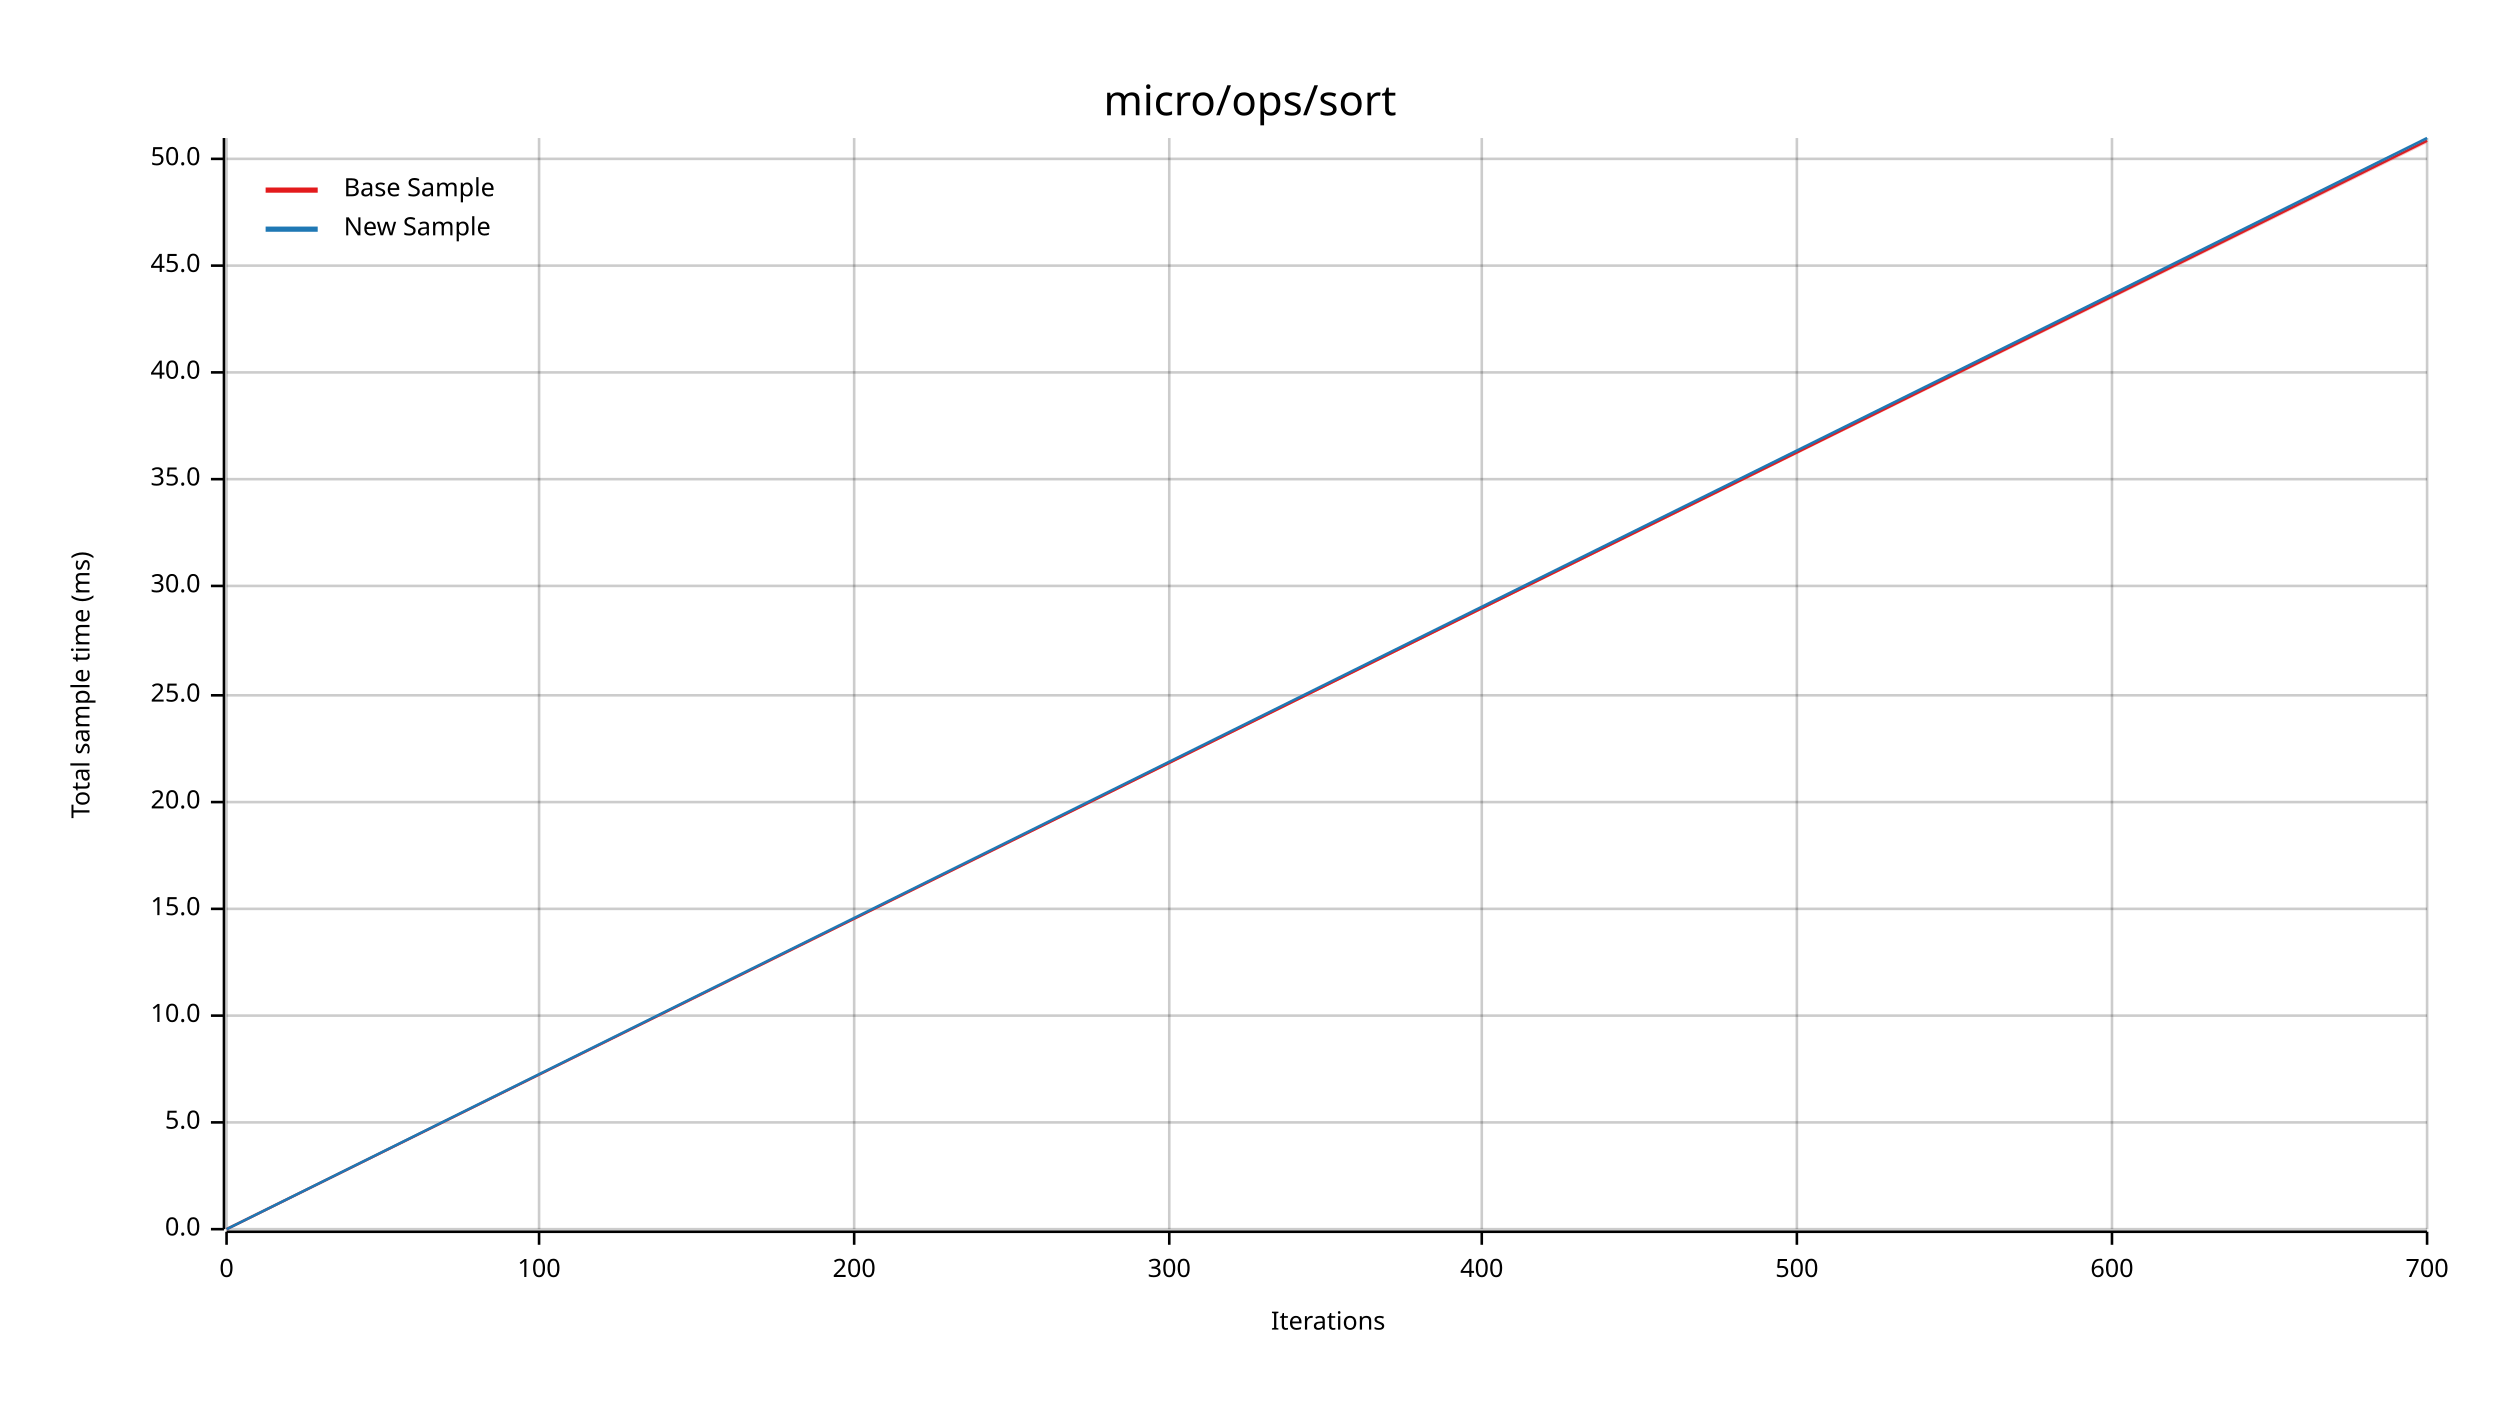
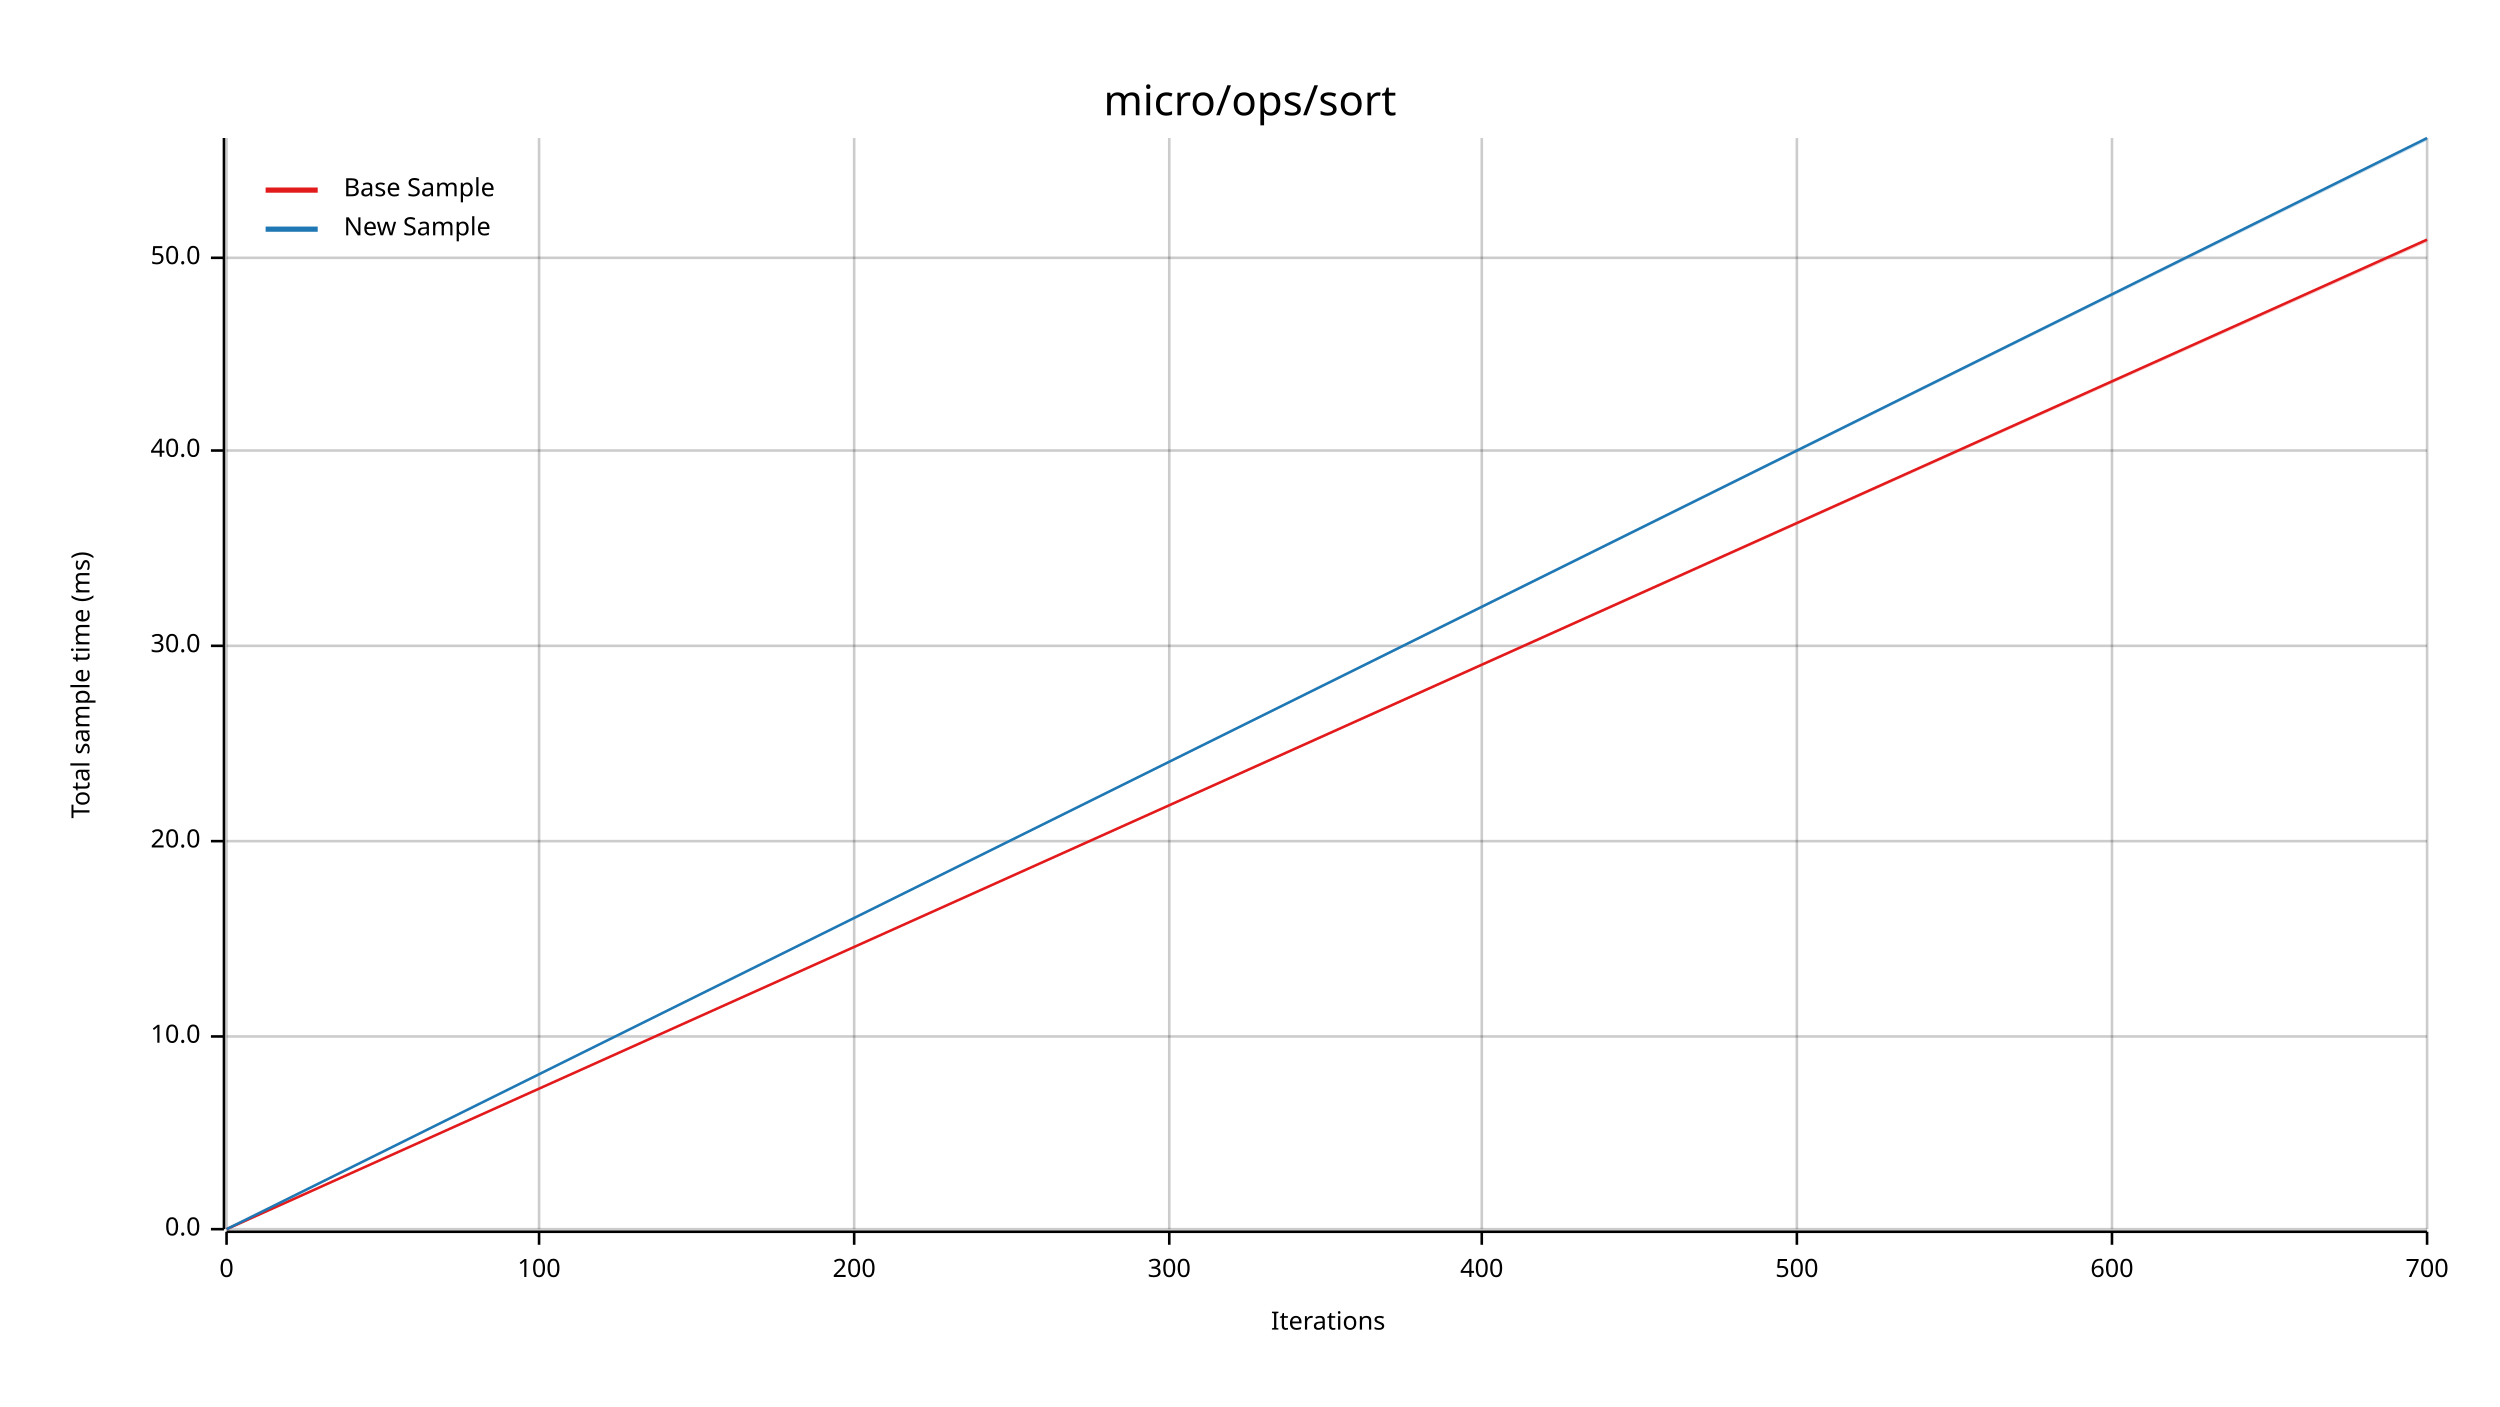
<svg xmlns="http://www.w3.org/2000/svg" width="960" height="540" viewBox="0 0 960 540">
  <text x="480" y="32" dy="0.76em" text-anchor="middle" font-family="sans-serif" font-size="16.129" opacity="1" fill="#000000">
micro/ops/sort
</text>
  <text x="27" y="263" dy="0.76em" text-anchor="middle" font-family="sans-serif" font-size="9.677" opacity="1" fill="#000000" transform="rotate(270, 27, 263)">
Total sample time (ms)
</text>
  <text x="510" y="513" dy="-0.5ex" text-anchor="middle" font-family="sans-serif" font-size="9.677" opacity="1" fill="#000000">
Iterations
</text>
  <line opacity="0.2" stroke="#000000" stroke-width="1" x1="87" y1="472" x2="87" y2="53" />
  <line opacity="0.2" stroke="#000000" stroke-width="1" x1="207" y1="472" x2="207" y2="53" />
  <line opacity="0.2" stroke="#000000" stroke-width="1" x1="328" y1="472" x2="328" y2="53" />
  <line opacity="0.2" stroke="#000000" stroke-width="1" x1="449" y1="472" x2="449" y2="53" />
  <line opacity="0.2" stroke="#000000" stroke-width="1" x1="569" y1="472" x2="569" y2="53" />
  <line opacity="0.2" stroke="#000000" stroke-width="1" x1="690" y1="472" x2="690" y2="53" />
  <line opacity="0.2" stroke="#000000" stroke-width="1" x1="811" y1="472" x2="811" y2="53" />
  <line opacity="0.2" stroke="#000000" stroke-width="1" x1="932" y1="472" x2="932" y2="53" />
  <line opacity="0.2" stroke="#000000" stroke-width="1" x1="87" y1="472" x2="932" y2="472" />
-   <line opacity="0.2" stroke="#000000" stroke-width="1" x1="87" y1="431" x2="932" y2="431" />
-   <line opacity="0.2" stroke="#000000" stroke-width="1" x1="87" y1="390" x2="932" y2="390" />
-   <line opacity="0.2" stroke="#000000" stroke-width="1" x1="87" y1="349" x2="932" y2="349" />
-   <line opacity="0.2" stroke="#000000" stroke-width="1" x1="87" y1="308" x2="932" y2="308" />
-   <line opacity="0.2" stroke="#000000" stroke-width="1" x1="87" y1="267" x2="932" y2="267" />
-   <line opacity="0.2" stroke="#000000" stroke-width="1" x1="87" y1="225" x2="932" y2="225" />
-   <line opacity="0.2" stroke="#000000" stroke-width="1" x1="87" y1="184" x2="932" y2="184" />
-   <line opacity="0.2" stroke="#000000" stroke-width="1" x1="87" y1="143" x2="932" y2="143" />
-   <line opacity="0.2" stroke="#000000" stroke-width="1" x1="87" y1="102" x2="932" y2="102" />
-   <line opacity="0.2" stroke="#000000" stroke-width="1" x1="87" y1="61" x2="932" y2="61" />
+   <line opacity="0.2" stroke="#000000" stroke-width="1" x1="87" y1="398" x2="932" y2="398" />
+   <line opacity="0.2" stroke="#000000" stroke-width="1" x1="87" y1="323" x2="932" y2="323" />
+   <line opacity="0.2" stroke="#000000" stroke-width="1" x1="87" y1="248" x2="932" y2="248" />
+   <line opacity="0.2" stroke="#000000" stroke-width="1" x1="87" y1="173" x2="932" y2="173" />
+   <line opacity="0.2" stroke="#000000" stroke-width="1" x1="87" y1="99" x2="932" y2="99" />
  <polyline fill="none" opacity="1" stroke="#000000" stroke-width="1" points="86,53 86,472 " />
  <text x="77" y="472" dy="0.5ex" text-anchor="end" font-family="sans-serif" font-size="9.677" opacity="1" fill="#000000">
0.0
</text>
  <polyline fill="none" opacity="1" stroke="#000000" stroke-width="1" points="81,472 86,472 " />
-   <text x="77" y="431" dy="0.5ex" text-anchor="end" font-family="sans-serif" font-size="9.677" opacity="1" fill="#000000">
- 5.0
- </text>
-   <polyline fill="none" opacity="1" stroke="#000000" stroke-width="1" points="81,431 86,431 " />
-   <text x="77" y="390" dy="0.5ex" text-anchor="end" font-family="sans-serif" font-size="9.677" opacity="1" fill="#000000">
+   <text x="77" y="398" dy="0.5ex" text-anchor="end" font-family="sans-serif" font-size="9.677" opacity="1" fill="#000000">
10.0
</text>
-   <polyline fill="none" opacity="1" stroke="#000000" stroke-width="1" points="81,390 86,390 " />
-   <text x="77" y="349" dy="0.5ex" text-anchor="end" font-family="sans-serif" font-size="9.677" opacity="1" fill="#000000">
- 15.0
- </text>
-   <polyline fill="none" opacity="1" stroke="#000000" stroke-width="1" points="81,349 86,349 " />
-   <text x="77" y="308" dy="0.5ex" text-anchor="end" font-family="sans-serif" font-size="9.677" opacity="1" fill="#000000">
+   <polyline fill="none" opacity="1" stroke="#000000" stroke-width="1" points="81,398 86,398 " />
+   <text x="77" y="323" dy="0.5ex" text-anchor="end" font-family="sans-serif" font-size="9.677" opacity="1" fill="#000000">
20.0
</text>
-   <polyline fill="none" opacity="1" stroke="#000000" stroke-width="1" points="81,308 86,308 " />
-   <text x="77" y="267" dy="0.5ex" text-anchor="end" font-family="sans-serif" font-size="9.677" opacity="1" fill="#000000">
- 25.0
- </text>
-   <polyline fill="none" opacity="1" stroke="#000000" stroke-width="1" points="81,267 86,267 " />
-   <text x="77" y="225" dy="0.5ex" text-anchor="end" font-family="sans-serif" font-size="9.677" opacity="1" fill="#000000">
+   <polyline fill="none" opacity="1" stroke="#000000" stroke-width="1" points="81,323 86,323 " />
+   <text x="77" y="248" dy="0.5ex" text-anchor="end" font-family="sans-serif" font-size="9.677" opacity="1" fill="#000000">
30.0
</text>
-   <polyline fill="none" opacity="1" stroke="#000000" stroke-width="1" points="81,225 86,225 " />
-   <text x="77" y="184" dy="0.5ex" text-anchor="end" font-family="sans-serif" font-size="9.677" opacity="1" fill="#000000">
- 35.0
- </text>
-   <polyline fill="none" opacity="1" stroke="#000000" stroke-width="1" points="81,184 86,184 " />
-   <text x="77" y="143" dy="0.5ex" text-anchor="end" font-family="sans-serif" font-size="9.677" opacity="1" fill="#000000">
+   <polyline fill="none" opacity="1" stroke="#000000" stroke-width="1" points="81,248 86,248 " />
+   <text x="77" y="173" dy="0.5ex" text-anchor="end" font-family="sans-serif" font-size="9.677" opacity="1" fill="#000000">
40.0
</text>
-   <polyline fill="none" opacity="1" stroke="#000000" stroke-width="1" points="81,143 86,143 " />
-   <text x="77" y="102" dy="0.5ex" text-anchor="end" font-family="sans-serif" font-size="9.677" opacity="1" fill="#000000">
- 45.0
- </text>
-   <polyline fill="none" opacity="1" stroke="#000000" stroke-width="1" points="81,102 86,102 " />
-   <text x="77" y="61" dy="0.5ex" text-anchor="end" font-family="sans-serif" font-size="9.677" opacity="1" fill="#000000">
+   <polyline fill="none" opacity="1" stroke="#000000" stroke-width="1" points="81,173 86,173 " />
+   <text x="77" y="99" dy="0.5ex" text-anchor="end" font-family="sans-serif" font-size="9.677" opacity="1" fill="#000000">
50.0
</text>
-   <polyline fill="none" opacity="1" stroke="#000000" stroke-width="1" points="81,61 86,61 " />
+   <polyline fill="none" opacity="1" stroke="#000000" stroke-width="1" points="81,99 86,99 " />
  <polyline fill="none" opacity="1" stroke="#000000" stroke-width="1" points="87,473 932,473 " />
  <text x="87" y="483" dy="0.76em" text-anchor="middle" font-family="sans-serif" font-size="9.677" opacity="1" fill="#000000">
0
</text>
  <polyline fill="none" opacity="1" stroke="#000000" stroke-width="1" points="87,473 87,478 " />
  <text x="207" y="483" dy="0.76em" text-anchor="middle" font-family="sans-serif" font-size="9.677" opacity="1" fill="#000000">
100
</text>
  <polyline fill="none" opacity="1" stroke="#000000" stroke-width="1" points="207,473 207,478 " />
  <text x="328" y="483" dy="0.76em" text-anchor="middle" font-family="sans-serif" font-size="9.677" opacity="1" fill="#000000">
200
</text>
  <polyline fill="none" opacity="1" stroke="#000000" stroke-width="1" points="328,473 328,478 " />
  <text x="449" y="483" dy="0.76em" text-anchor="middle" font-family="sans-serif" font-size="9.677" opacity="1" fill="#000000">
300
</text>
  <polyline fill="none" opacity="1" stroke="#000000" stroke-width="1" points="449,473 449,478 " />
  <text x="569" y="483" dy="0.76em" text-anchor="middle" font-family="sans-serif" font-size="9.677" opacity="1" fill="#000000">
400
</text>
  <polyline fill="none" opacity="1" stroke="#000000" stroke-width="1" points="569,473 569,478 " />
  <text x="690" y="483" dy="0.76em" text-anchor="middle" font-family="sans-serif" font-size="9.677" opacity="1" fill="#000000">
500
</text>
  <polyline fill="none" opacity="1" stroke="#000000" stroke-width="1" points="690,473 690,478 " />
  <text x="811" y="483" dy="0.76em" text-anchor="middle" font-family="sans-serif" font-size="9.677" opacity="1" fill="#000000">
600
</text>
  <polyline fill="none" opacity="1" stroke="#000000" stroke-width="1" points="811,473 811,478 " />
  <text x="932" y="483" dy="0.76em" text-anchor="middle" font-family="sans-serif" font-size="9.677" opacity="1" fill="#000000">
700
</text>
  <polyline fill="none" opacity="1" stroke="#000000" stroke-width="1" points="932,473 932,478 " />
-   <polyline fill="none" opacity="1" stroke="#E31A1C" stroke-width="1" points="87,472 932,54 " />
-   <polygon opacity="0.25" fill="#E31A1C" points="87,472 932,55 932,54 " />
+   <polyline fill="none" opacity="1" stroke="#E31A1C" stroke-width="1" points="87,472 932,92 " />
+   <polygon opacity="0.25" fill="#E31A1C" points="87,472 932,93 932,92 " />
  <polyline fill="none" opacity="1" stroke="#1F78B4" stroke-width="1" points="87,472 932,53 " />
  <polygon opacity="0.25" fill="#1F78B4" points="87,472 932,54 932,53 " />
  <text x="132" y="68" dy="0.76em" text-anchor="start" font-family="sans-serif" font-size="9.677" opacity="1" fill="#000000">
Base Sample
</text>
  <text x="132" y="83" dy="0.76em" text-anchor="start" font-family="sans-serif" font-size="9.677" opacity="1" fill="#000000">
New Sample
</text>
  <polyline fill="none" opacity="1" stroke="#E31A1C" stroke-width="2" points="102,73 122,73 " />
  <polyline fill="none" opacity="1" stroke="#1F78B4" stroke-width="2" points="102,88 122,88 " />
</svg>
